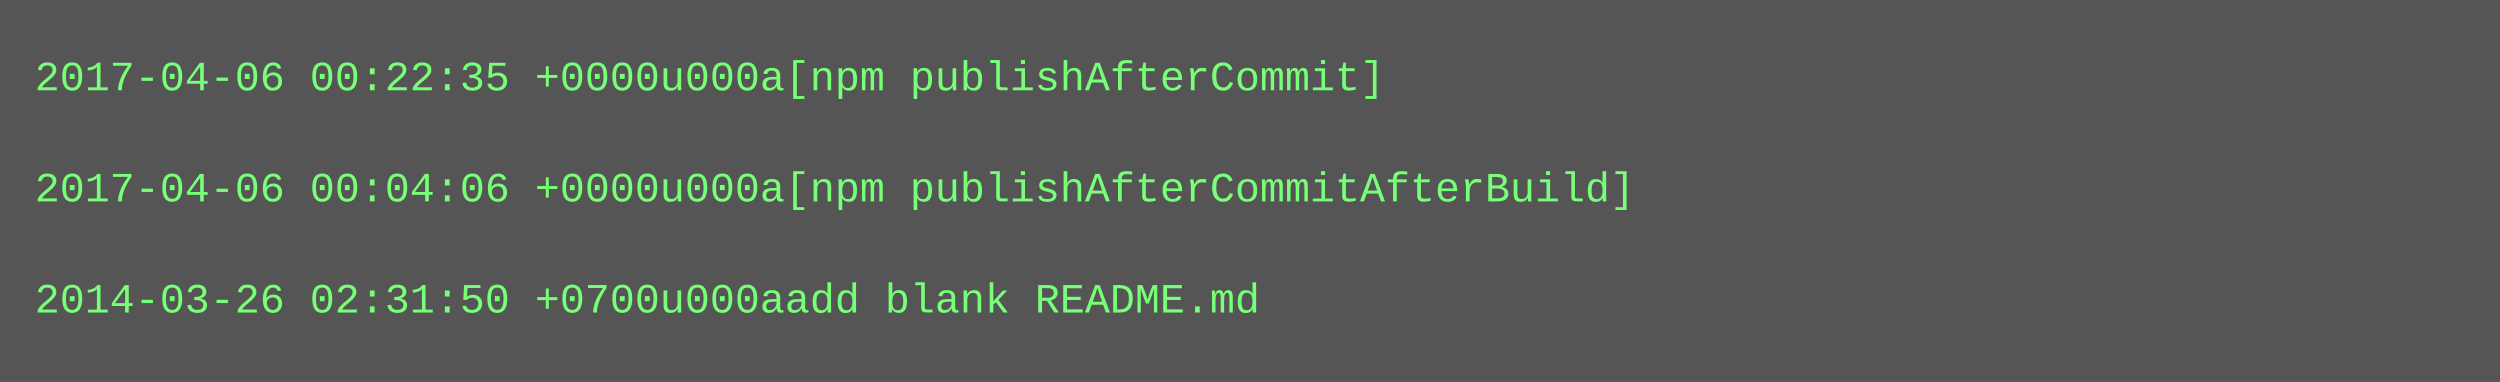
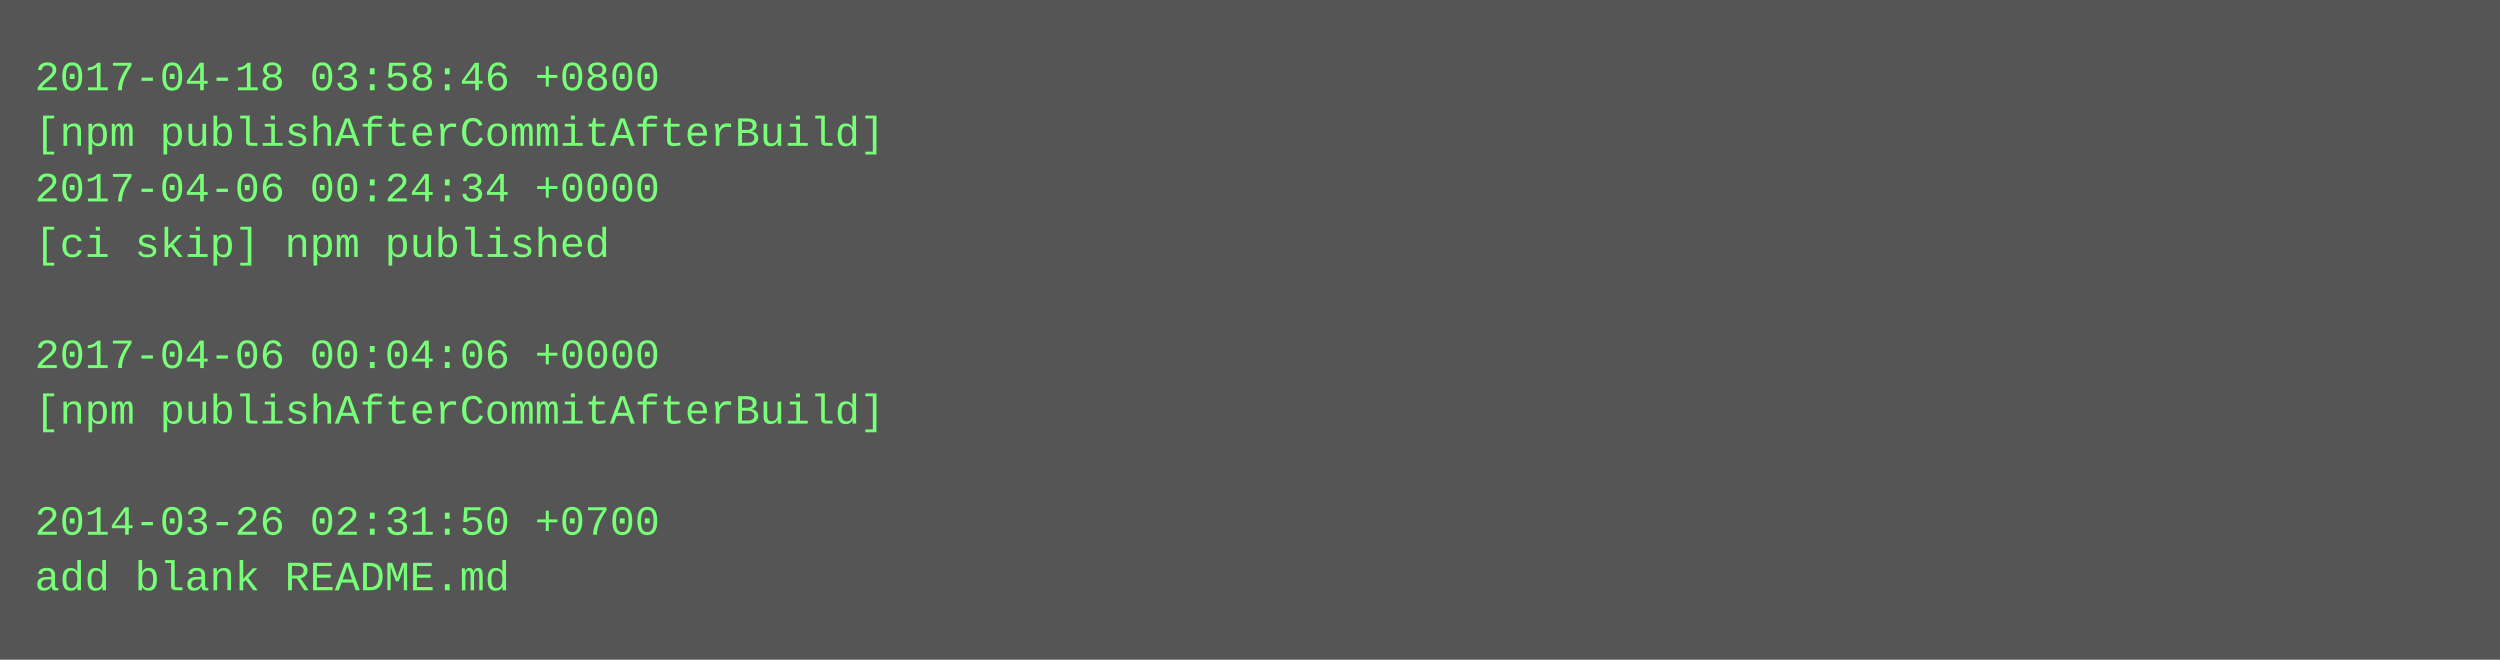
- <svg xmlns="http://www.w3.org/2000/svg" height="110" width="720">
-   <rect height="110" fill="#555" width="720" />
+ <svg xmlns="http://www.w3.org/2000/svg" height="190" width="720">
+   <rect height="190" fill="#555" width="720" />
  <text fill="#7f7" font-family="Courier New" font-size="12" xml:space="preserve">
-     <tspan x="10" y="26">2017-04-06 00:22:35 +0000u000a[npm publishAfterCommit]</tspan>
-     <tspan x="10" y="42" />
-     <tspan x="10" y="58">2017-04-06 00:04:06 +0000u000a[npm publishAfterCommitAfterBuild]</tspan>
-     <tspan x="10" y="74" />
-     <tspan x="10" y="90">2014-03-26 02:31:50 +0700u000aadd blank README.md</tspan>
+     <tspan x="10" y="26">2017-04-18 03:58:46 +0800</tspan>
+     <tspan x="10" y="42">[npm publishAfterCommitAfterBuild]</tspan>
+     <tspan x="10" y="58">2017-04-06 00:24:34 +0000</tspan>
+     <tspan x="10" y="74">[ci skip] npm published</tspan>
+     <tspan x="10" y="90" />
+     <tspan x="10" y="106">2017-04-06 00:04:06 +0000</tspan>
+     <tspan x="10" y="122">[npm publishAfterCommitAfterBuild]</tspan>
+     <tspan x="10" y="138" />
+     <tspan x="10" y="154">2014-03-26 02:31:50 +0700</tspan>
+     <tspan x="10" y="170">add blank README.md</tspan>
  </text>
</svg>
